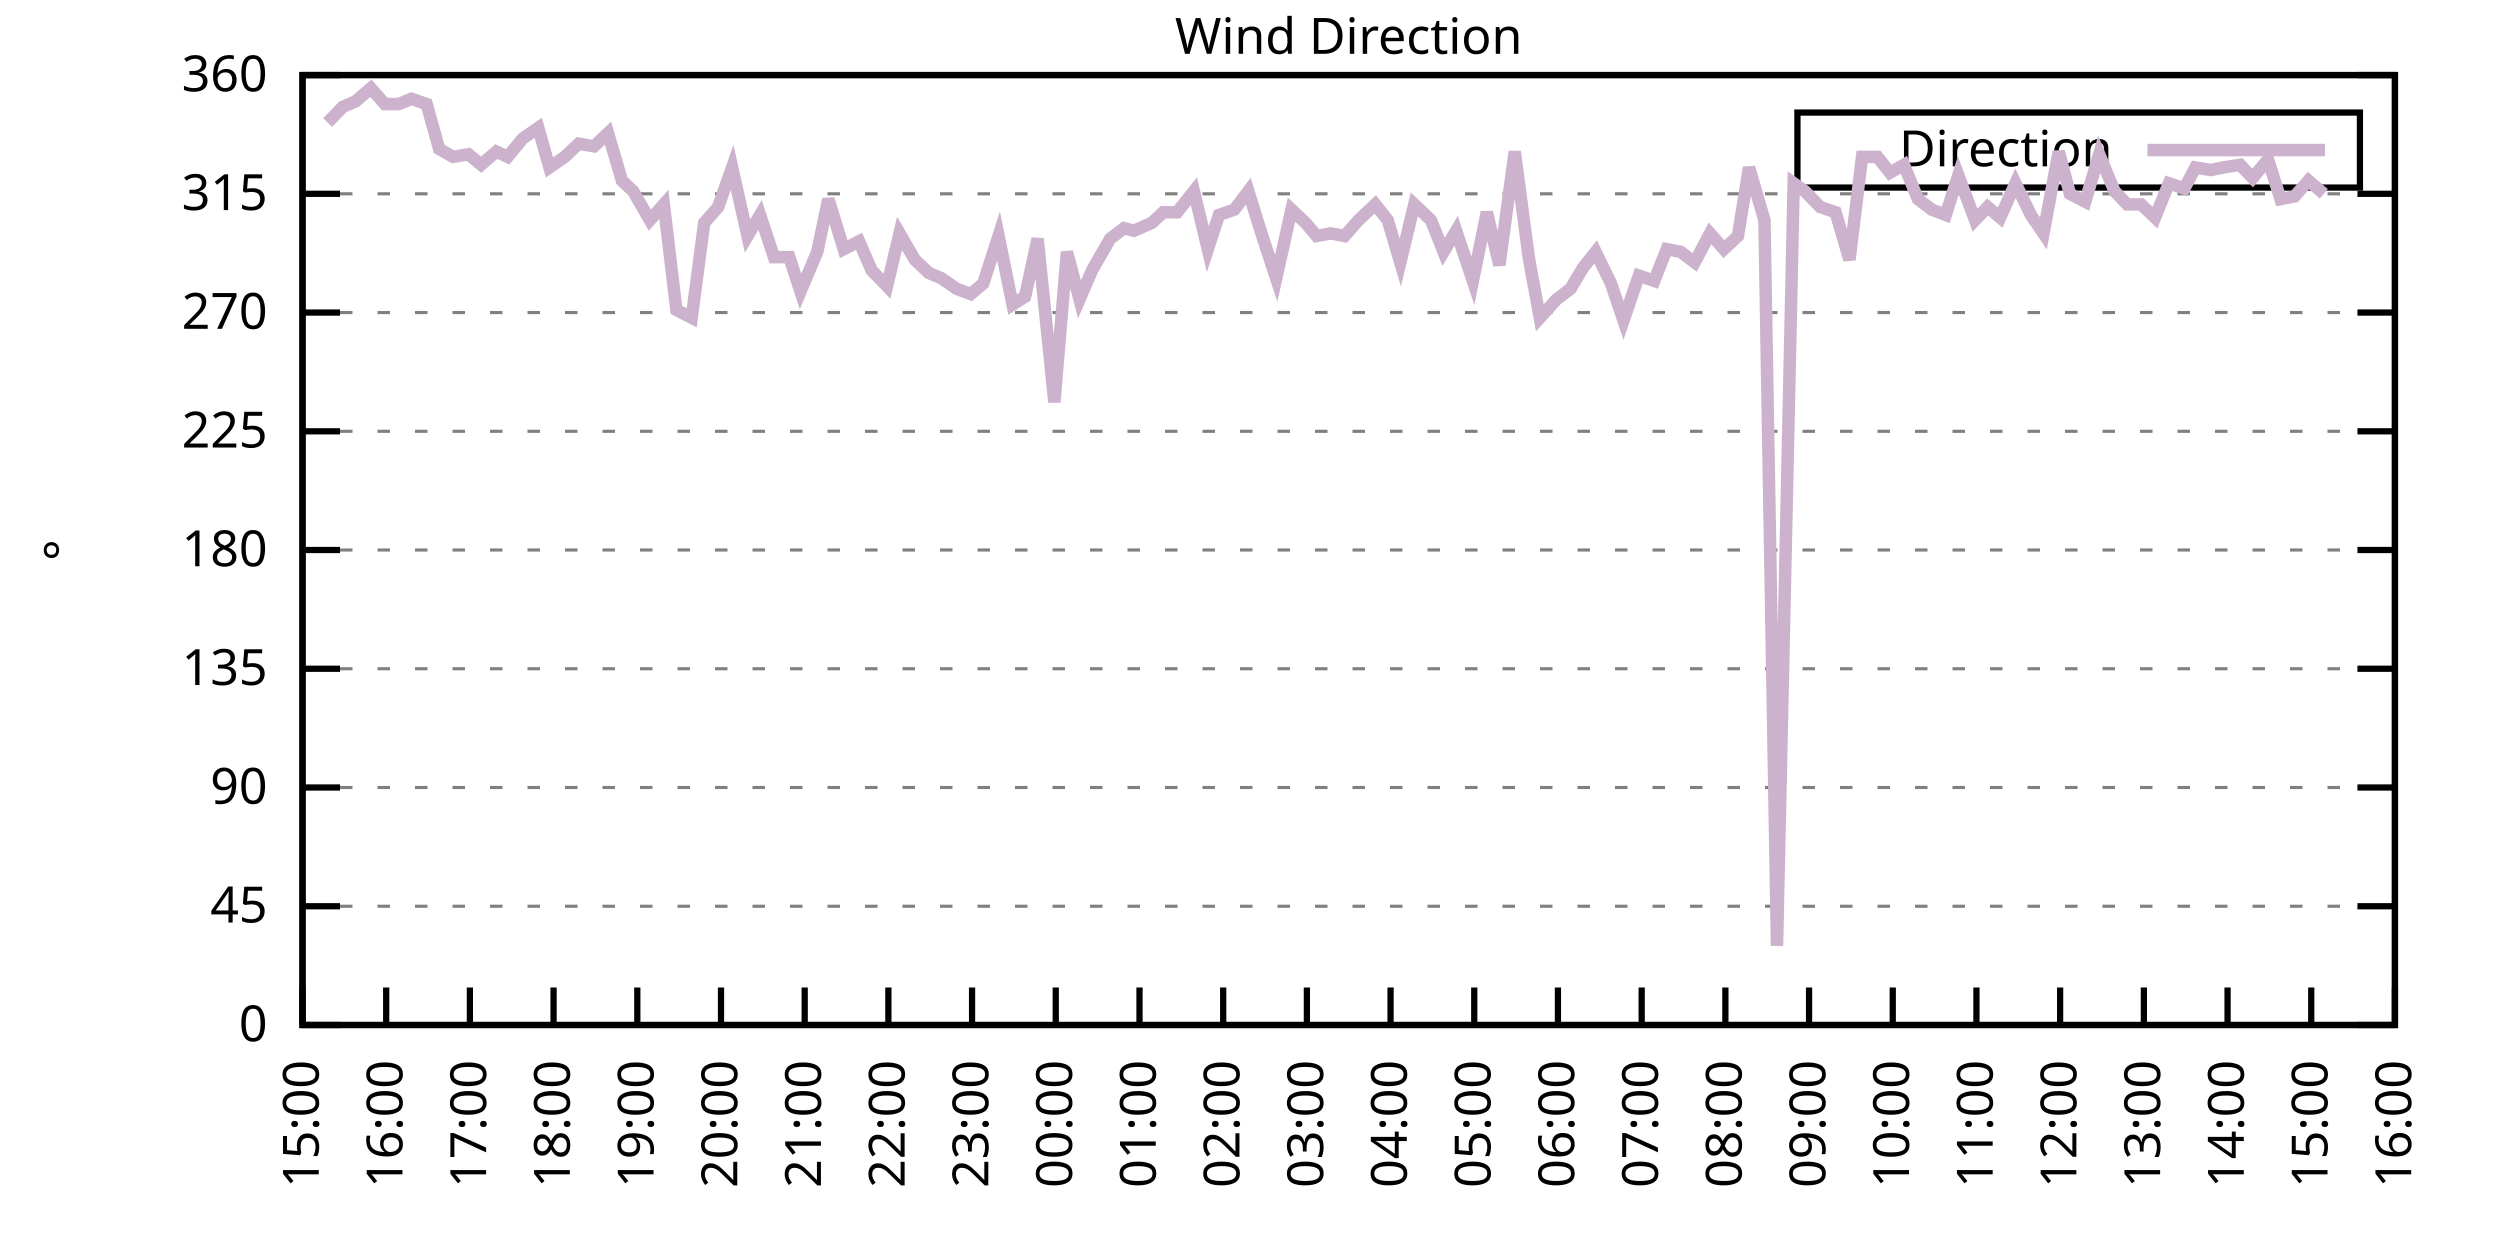
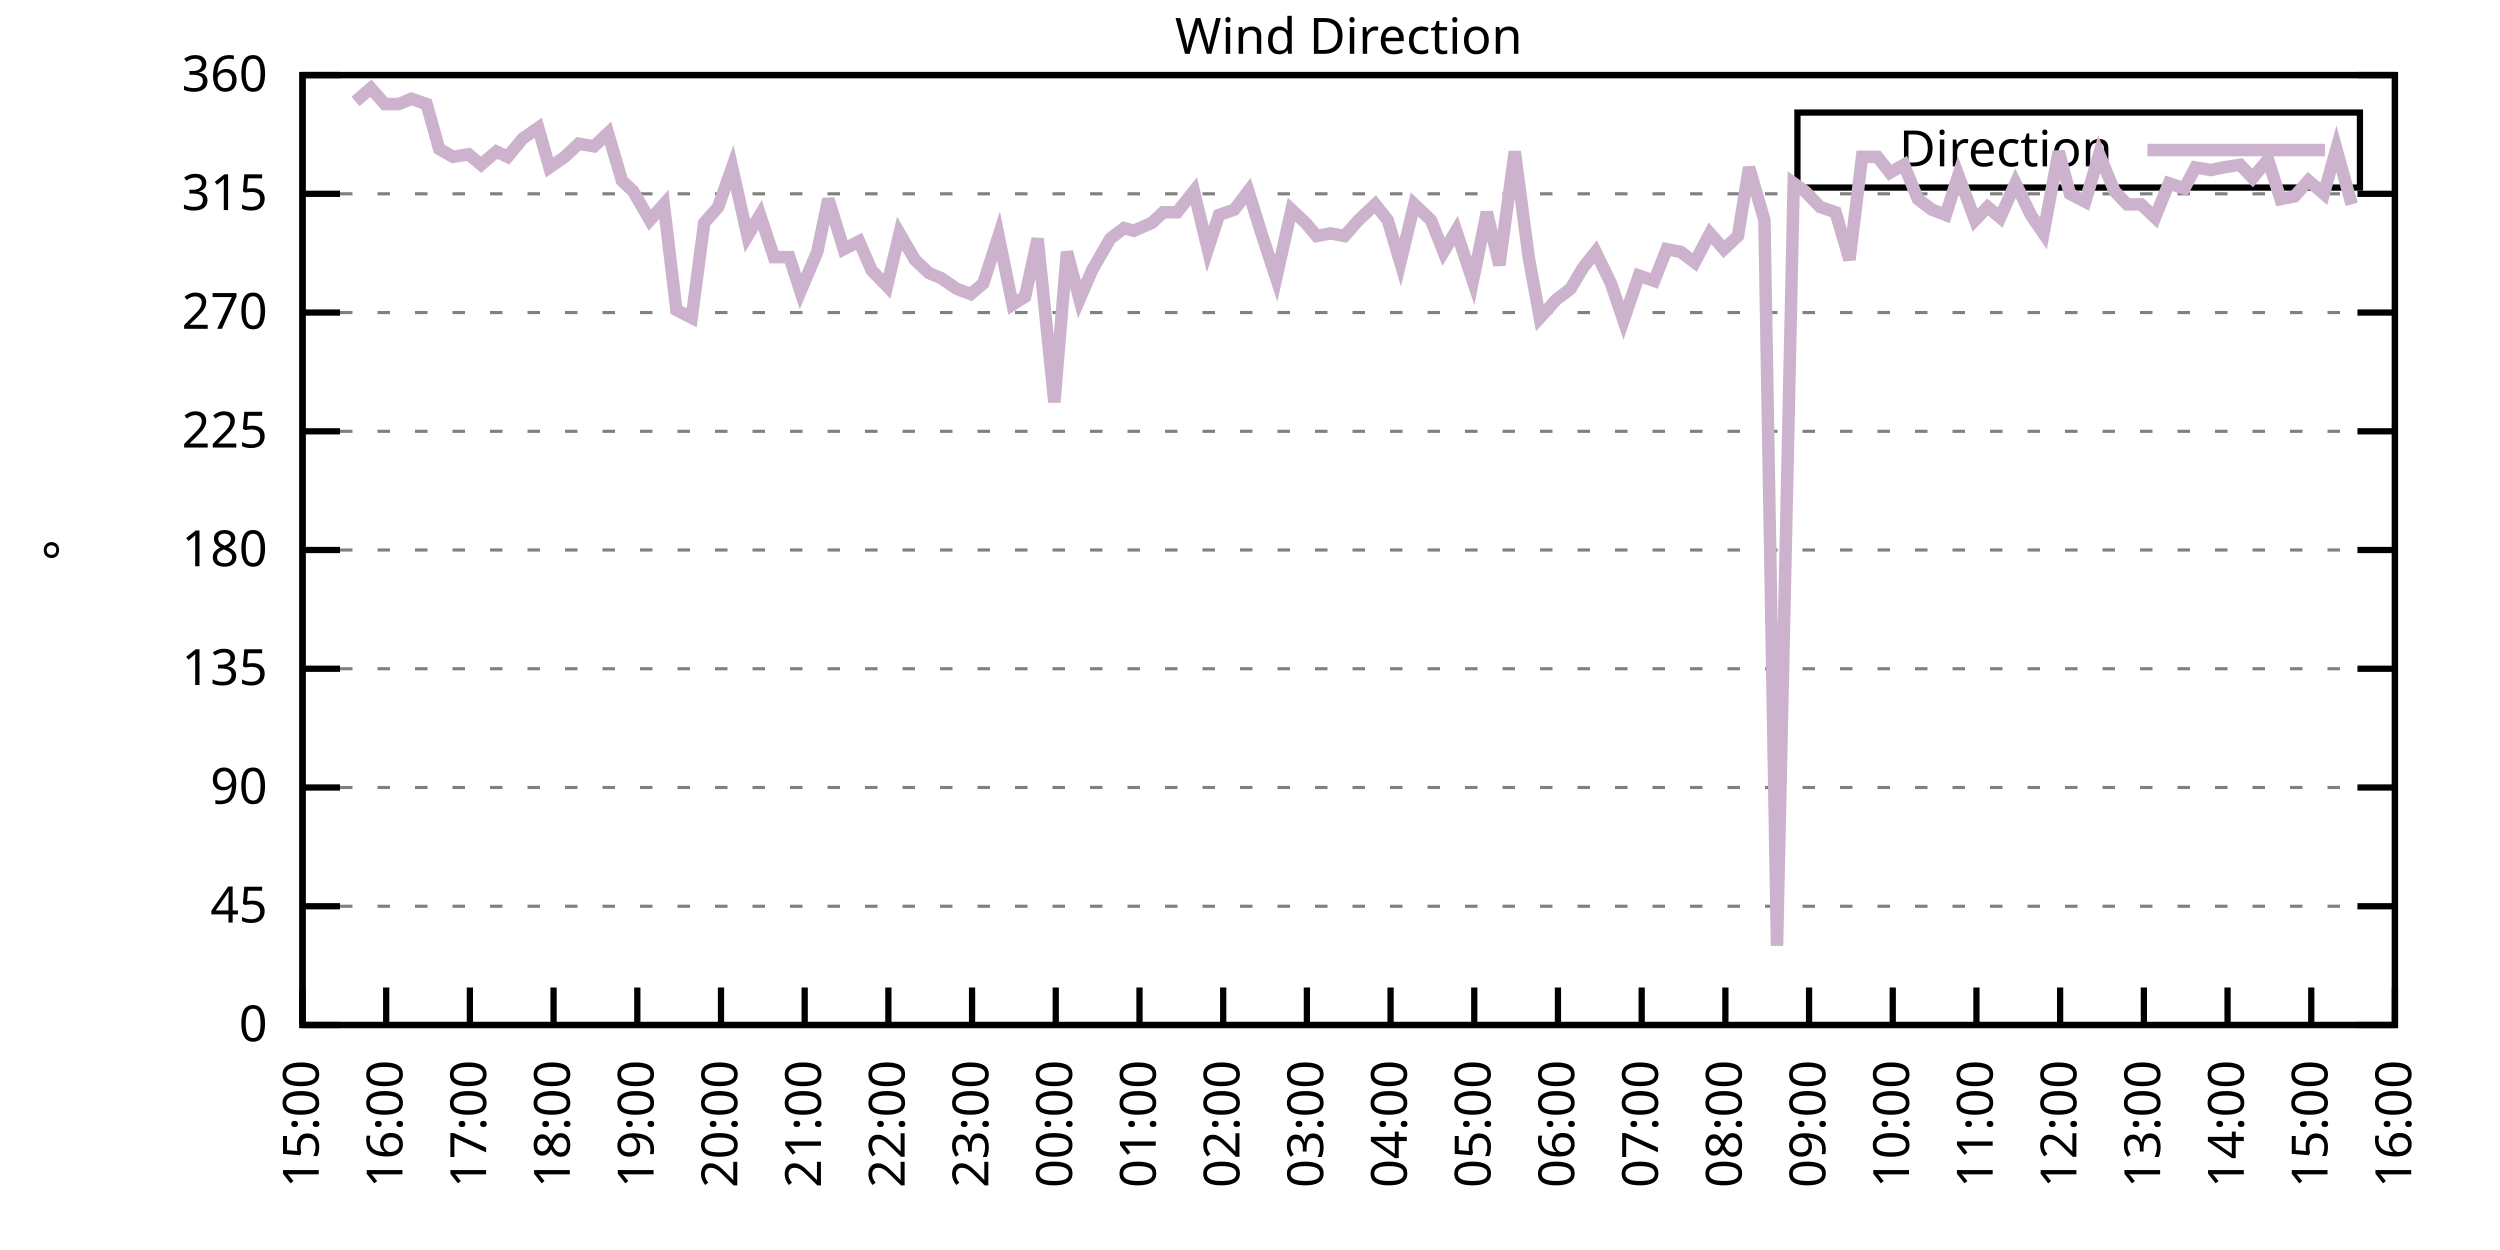
<svg xmlns="http://www.w3.org/2000/svg" xmlns:xlink="http://www.w3.org/1999/xlink" width="400" height="200" viewBox="0 0 400 200">
  <g id="gnuplot_canvas">
    <rect x="0" y="0" width="400" height="200" fill="none" />
    <defs>
      <circle id="gpDot" r="0.5" stroke-width="0.5" stroke="currentColor" />
      <path id="gpPt0" stroke-width="0.333" stroke="currentColor" d="M-1,0 h2 M0,-1 v2" />
      <path id="gpPt1" stroke-width="0.333" stroke="currentColor" d="M-1,-1 L1,1 M1,-1 L-1,1" />
      <path id="gpPt2" stroke-width="0.333" stroke="currentColor" d="M-1,0 L1,0 M0,-1 L0,1 M-1,-1 L1,1 M-1,1 L1,-1" />
      <rect id="gpPt3" stroke-width="0.333" stroke="currentColor" x="-1" y="-1" width="2" height="2" />
      <rect id="gpPt4" stroke-width="0.333" stroke="currentColor" fill="currentColor" x="-1" y="-1" width="2" height="2" />
      <circle id="gpPt5" stroke-width="0.333" stroke="currentColor" cx="0" cy="0" r="1" />
      <use xlink:href="#gpPt5" id="gpPt6" fill="currentColor" stroke="none" />
      <path id="gpPt7" stroke-width="0.333" stroke="currentColor" d="M0,-1.33 L-1.33,0.67 L1.33,0.67 z" />
      <use xlink:href="#gpPt7" id="gpPt8" fill="currentColor" stroke="none" />
      <use xlink:href="#gpPt7" id="gpPt9" stroke="currentColor" transform="rotate(180)" />
      <use xlink:href="#gpPt9" id="gpPt10" fill="currentColor" stroke="none" />
      <use xlink:href="#gpPt3" id="gpPt11" stroke="currentColor" transform="rotate(45)" />
      <use xlink:href="#gpPt11" id="gpPt12" fill="currentColor" stroke="none" />
      <path id="gpPt13" stroke-width="0.333" stroke="currentColor" d="M0,1.330 L1.265,0.411 L0.782,-1.067 L-0.782,-1.076 L-1.265,0.411 z" />
      <use xlink:href="#gpPt13" id="gpPt14" fill="currentColor" stroke="none" />
      <filter id="textbox" filterUnits="objectBoundingBox" x="0" y="0" height="1" width="1">
        <feFlood flood-color="white" flood-opacity="1" result="bgnd" />
        <feComposite in="SourceGraphic" in2="bgnd" operator="atop" />
      </filter>
      <filter id="greybox" filterUnits="objectBoundingBox" x="0" y="0" height="1" width="1">
        <feFlood flood-color="lightgrey" flood-opacity="1" result="grey" />
        <feComposite in="SourceGraphic" in2="grey" operator="atop" />
      </filter>
    </defs>
    <g fill="none" color="white" stroke="currentColor" stroke-width="1.00" stroke-linecap="butt" stroke-linejoin="miter">
</g>
    <g fill="none" color="black" stroke="currentColor" stroke-width="1.00" stroke-linecap="butt" stroke-linejoin="miter">
      <g stroke="none" shape-rendering="crispEdges">
        <polygon fill="rgb(255, 255, 255)" points="48.40,164.00 383.18,164.00 383.18,12.02 48.40,12.02 " />
      </g>
    </g>
    <g fill="none" color="black" stroke="currentColor" stroke-width="1.00" stroke-linecap="butt" stroke-linejoin="miter">
</g>
    <g fill="none" color="black" stroke="black" stroke-width="0.50" stroke-linecap="butt" stroke-linejoin="miter">
</g>
    <g fill="none" color="gray" stroke="currentColor" stroke-width="0.50" stroke-linecap="butt" stroke-linejoin="miter">
      <path stroke="gray" stroke-dasharray="2,4" class="gridline" d="M48.40,164.00 L383.19,164.00  " />
    </g>
    <g fill="none" color="gray" stroke="gray" stroke-width="1.00" stroke-linecap="butt" stroke-linejoin="miter">
</g>
    <g fill="none" color="black" stroke="currentColor" stroke-width="1.00" stroke-linecap="butt" stroke-linejoin="miter">
      <path stroke="black" d="M48.40,164.00 L54.40,164.00 M383.19,164.00 L377.19,164.00  " />
      <g transform="translate(42.80,166.60)" stroke="none" fill="black" font-family="Sans" font-size="8.00" text-anchor="end">
        <text>
          <tspan font-family="Sans"> 0</tspan>
        </text>
      </g>
    </g>
    <g fill="none" color="black" stroke="currentColor" stroke-width="1.00" stroke-linecap="butt" stroke-linejoin="miter">
</g>
    <g fill="none" color="black" stroke="black" stroke-width="0.50" stroke-linecap="butt" stroke-linejoin="miter">
</g>
    <g fill="none" color="gray" stroke="currentColor" stroke-width="0.50" stroke-linecap="butt" stroke-linejoin="miter">
      <path stroke="gray" stroke-dasharray="2,4" class="gridline" d="M48.40,145.00 L383.19,145.00  " />
    </g>
    <g fill="none" color="gray" stroke="gray" stroke-width="1.00" stroke-linecap="butt" stroke-linejoin="miter">
</g>
    <g fill="none" color="black" stroke="currentColor" stroke-width="1.00" stroke-linecap="butt" stroke-linejoin="miter">
      <path stroke="black" d="M48.40,145.00 L54.40,145.00 M383.19,145.00 L377.19,145.00  " />
      <g transform="translate(42.80,147.60)" stroke="none" fill="black" font-family="Sans" font-size="8.00" text-anchor="end">
        <text>
          <tspan font-family="Sans"> 45</tspan>
        </text>
      </g>
    </g>
    <g fill="none" color="black" stroke="currentColor" stroke-width="1.00" stroke-linecap="butt" stroke-linejoin="miter">
</g>
    <g fill="none" color="black" stroke="black" stroke-width="0.50" stroke-linecap="butt" stroke-linejoin="miter">
</g>
    <g fill="none" color="gray" stroke="currentColor" stroke-width="0.50" stroke-linecap="butt" stroke-linejoin="miter">
      <path stroke="gray" stroke-dasharray="2,4" class="gridline" d="M48.40,126.00 L383.19,126.00  " />
    </g>
    <g fill="none" color="gray" stroke="gray" stroke-width="1.00" stroke-linecap="butt" stroke-linejoin="miter">
</g>
    <g fill="none" color="black" stroke="currentColor" stroke-width="1.00" stroke-linecap="butt" stroke-linejoin="miter">
      <path stroke="black" d="M48.40,126.00 L54.40,126.00 M383.19,126.00 L377.19,126.00  " />
      <g transform="translate(42.80,128.60)" stroke="none" fill="black" font-family="Sans" font-size="8.00" text-anchor="end">
        <text>
          <tspan font-family="Sans"> 90</tspan>
        </text>
      </g>
    </g>
    <g fill="none" color="black" stroke="currentColor" stroke-width="1.00" stroke-linecap="butt" stroke-linejoin="miter">
</g>
    <g fill="none" color="black" stroke="black" stroke-width="0.50" stroke-linecap="butt" stroke-linejoin="miter">
</g>
    <g fill="none" color="gray" stroke="currentColor" stroke-width="0.50" stroke-linecap="butt" stroke-linejoin="miter">
      <path stroke="gray" stroke-dasharray="2,4" class="gridline" d="M48.40,107.00 L383.19,107.00  " />
    </g>
    <g fill="none" color="gray" stroke="gray" stroke-width="1.00" stroke-linecap="butt" stroke-linejoin="miter">
</g>
    <g fill="none" color="black" stroke="currentColor" stroke-width="1.00" stroke-linecap="butt" stroke-linejoin="miter">
      <path stroke="black" d="M48.40,107.00 L54.40,107.00 M383.19,107.00 L377.19,107.00  " />
      <g transform="translate(42.80,109.60)" stroke="none" fill="black" font-family="Sans" font-size="8.00" text-anchor="end">
        <text>
          <tspan font-family="Sans"> 135</tspan>
        </text>
      </g>
    </g>
    <g fill="none" color="black" stroke="currentColor" stroke-width="1.00" stroke-linecap="butt" stroke-linejoin="miter">
</g>
    <g fill="none" color="black" stroke="black" stroke-width="0.50" stroke-linecap="butt" stroke-linejoin="miter">
</g>
    <g fill="none" color="gray" stroke="currentColor" stroke-width="0.50" stroke-linecap="butt" stroke-linejoin="miter">
      <path stroke="gray" stroke-dasharray="2,4" class="gridline" d="M48.40,88.00 L383.19,88.00  " />
    </g>
    <g fill="none" color="gray" stroke="gray" stroke-width="1.00" stroke-linecap="butt" stroke-linejoin="miter">
</g>
    <g fill="none" color="black" stroke="currentColor" stroke-width="1.00" stroke-linecap="butt" stroke-linejoin="miter">
      <path stroke="black" d="M48.40,88.00 L54.40,88.00 M383.19,88.00 L377.19,88.00  " />
      <g transform="translate(42.80,90.60)" stroke="none" fill="black" font-family="Sans" font-size="8.00" text-anchor="end">
        <text>
          <tspan font-family="Sans"> 180</tspan>
        </text>
      </g>
    </g>
    <g fill="none" color="black" stroke="currentColor" stroke-width="1.00" stroke-linecap="butt" stroke-linejoin="miter">
</g>
    <g fill="none" color="black" stroke="black" stroke-width="0.50" stroke-linecap="butt" stroke-linejoin="miter">
</g>
    <g fill="none" color="gray" stroke="currentColor" stroke-width="0.50" stroke-linecap="butt" stroke-linejoin="miter">
      <path stroke="gray" stroke-dasharray="2,4" class="gridline" d="M48.40,69.01 L383.19,69.01  " />
    </g>
    <g fill="none" color="gray" stroke="gray" stroke-width="1.00" stroke-linecap="butt" stroke-linejoin="miter">
</g>
    <g fill="none" color="black" stroke="currentColor" stroke-width="1.00" stroke-linecap="butt" stroke-linejoin="miter">
      <path stroke="black" d="M48.40,69.01 L54.40,69.01 M383.19,69.01 L377.19,69.01  " />
      <g transform="translate(42.80,71.61)" stroke="none" fill="black" font-family="Sans" font-size="8.00" text-anchor="end">
        <text>
          <tspan font-family="Sans"> 225</tspan>
        </text>
      </g>
    </g>
    <g fill="none" color="black" stroke="currentColor" stroke-width="1.00" stroke-linecap="butt" stroke-linejoin="miter">
</g>
    <g fill="none" color="black" stroke="black" stroke-width="0.50" stroke-linecap="butt" stroke-linejoin="miter">
</g>
    <g fill="none" color="gray" stroke="currentColor" stroke-width="0.50" stroke-linecap="butt" stroke-linejoin="miter">
      <path stroke="gray" stroke-dasharray="2,4" class="gridline" d="M48.40,50.01 L383.19,50.01  " />
    </g>
    <g fill="none" color="gray" stroke="gray" stroke-width="1.00" stroke-linecap="butt" stroke-linejoin="miter">
</g>
    <g fill="none" color="black" stroke="currentColor" stroke-width="1.00" stroke-linecap="butt" stroke-linejoin="miter">
      <path stroke="black" d="M48.40,50.01 L54.40,50.01 M383.19,50.01 L377.19,50.01  " />
      <g transform="translate(42.80,52.61)" stroke="none" fill="black" font-family="Sans" font-size="8.00" text-anchor="end">
        <text>
          <tspan font-family="Sans"> 270</tspan>
        </text>
      </g>
    </g>
    <g fill="none" color="black" stroke="currentColor" stroke-width="1.00" stroke-linecap="butt" stroke-linejoin="miter">
</g>
    <g fill="none" color="black" stroke="black" stroke-width="0.50" stroke-linecap="butt" stroke-linejoin="miter">
</g>
    <g fill="none" color="gray" stroke="currentColor" stroke-width="0.50" stroke-linecap="butt" stroke-linejoin="miter">
      <path stroke="gray" stroke-dasharray="2,4" class="gridline" d="M48.40,31.01 L383.19,31.01  " />
    </g>
    <g fill="none" color="gray" stroke="gray" stroke-width="1.00" stroke-linecap="butt" stroke-linejoin="miter">
</g>
    <g fill="none" color="black" stroke="currentColor" stroke-width="1.00" stroke-linecap="butt" stroke-linejoin="miter">
      <path stroke="black" d="M48.40,31.01 L54.40,31.01 M383.19,31.01 L377.19,31.01  " />
      <g transform="translate(42.80,33.61)" stroke="none" fill="black" font-family="Sans" font-size="8.00" text-anchor="end">
        <text>
          <tspan font-family="Sans"> 315</tspan>
        </text>
      </g>
    </g>
    <g fill="none" color="black" stroke="currentColor" stroke-width="1.00" stroke-linecap="butt" stroke-linejoin="miter">
</g>
    <g fill="none" color="black" stroke="black" stroke-width="0.50" stroke-linecap="butt" stroke-linejoin="miter">
</g>
    <g fill="none" color="gray" stroke="currentColor" stroke-width="0.50" stroke-linecap="butt" stroke-linejoin="miter">
      <path stroke="gray" stroke-dasharray="2,4" class="gridline" d="M48.40,12.01 L383.19,12.01  " />
    </g>
    <g fill="none" color="gray" stroke="gray" stroke-width="1.00" stroke-linecap="butt" stroke-linejoin="miter">
</g>
    <g fill="none" color="black" stroke="currentColor" stroke-width="1.00" stroke-linecap="butt" stroke-linejoin="miter">
      <path stroke="black" d="M48.40,12.01 L54.40,12.01 M383.19,12.01 L377.19,12.01  " />
      <g transform="translate(42.80,14.61)" stroke="none" fill="black" font-family="Sans" font-size="8.00" text-anchor="end">
        <text>
          <tspan font-family="Sans"> 360</tspan>
        </text>
      </g>
    </g>
    <g fill="none" color="black" stroke="currentColor" stroke-width="1.00" stroke-linecap="butt" stroke-linejoin="miter">
      <path stroke="black" d="M48.40,164.00 L48.40,158.00  " />
      <g transform="translate(51.00,169.60) rotate(270.00)" stroke="none" fill="black" font-family="Sans" font-size="8.00" text-anchor="end">
        <text>
          <tspan font-family="Sans">15:00</tspan>
        </text>
      </g>
    </g>
    <g fill="none" color="black" stroke="currentColor" stroke-width="1.00" stroke-linecap="butt" stroke-linejoin="miter">
      <path stroke="black" d="M61.79,164.00 L61.79,158.00  " />
      <g transform="translate(64.39,169.60) rotate(270.00)" stroke="none" fill="black" font-family="Sans" font-size="8.00" text-anchor="end">
        <text>
          <tspan font-family="Sans">16:00</tspan>
        </text>
      </g>
    </g>
    <g fill="none" color="black" stroke="currentColor" stroke-width="1.00" stroke-linecap="butt" stroke-linejoin="miter">
      <path stroke="black" d="M75.18,164.00 L75.18,158.00  " />
      <g transform="translate(77.78,169.60) rotate(270.00)" stroke="none" fill="black" font-family="Sans" font-size="8.00" text-anchor="end">
        <text>
          <tspan font-family="Sans">17:00</tspan>
        </text>
      </g>
    </g>
    <g fill="none" color="black" stroke="currentColor" stroke-width="1.00" stroke-linecap="butt" stroke-linejoin="miter">
      <path stroke="black" d="M88.57,164.00 L88.57,158.00  " />
      <g transform="translate(91.17,169.60) rotate(270.00)" stroke="none" fill="black" font-family="Sans" font-size="8.00" text-anchor="end">
        <text>
          <tspan font-family="Sans">18:00</tspan>
        </text>
      </g>
    </g>
    <g fill="none" color="black" stroke="currentColor" stroke-width="1.00" stroke-linecap="butt" stroke-linejoin="miter">
      <path stroke="black" d="M101.97,164.00 L101.97,158.00  " />
      <g transform="translate(104.57,169.60) rotate(270.00)" stroke="none" fill="black" font-family="Sans" font-size="8.00" text-anchor="end">
        <text>
          <tspan font-family="Sans">19:00</tspan>
        </text>
      </g>
    </g>
    <g fill="none" color="black" stroke="currentColor" stroke-width="1.00" stroke-linecap="butt" stroke-linejoin="miter">
      <path stroke="black" d="M115.36,164.00 L115.36,158.00  " />
      <g transform="translate(117.96,169.60) rotate(270.00)" stroke="none" fill="black" font-family="Sans" font-size="8.00" text-anchor="end">
        <text>
          <tspan font-family="Sans">20:00</tspan>
        </text>
      </g>
    </g>
    <g fill="none" color="black" stroke="currentColor" stroke-width="1.00" stroke-linecap="butt" stroke-linejoin="miter">
      <path stroke="black" d="M128.75,164.00 L128.75,158.00  " />
      <g transform="translate(131.35,169.60) rotate(270.00)" stroke="none" fill="black" font-family="Sans" font-size="8.00" text-anchor="end">
        <text>
          <tspan font-family="Sans">21:00</tspan>
        </text>
      </g>
    </g>
    <g fill="none" color="black" stroke="currentColor" stroke-width="1.00" stroke-linecap="butt" stroke-linejoin="miter">
      <path stroke="black" d="M142.14,164.00 L142.14,158.00  " />
      <g transform="translate(144.74,169.60) rotate(270.00)" stroke="none" fill="black" font-family="Sans" font-size="8.00" text-anchor="end">
        <text>
          <tspan font-family="Sans">22:00</tspan>
        </text>
      </g>
    </g>
    <g fill="none" color="black" stroke="currentColor" stroke-width="1.00" stroke-linecap="butt" stroke-linejoin="miter">
      <path stroke="black" d="M155.53,164.00 L155.53,158.00  " />
      <g transform="translate(158.13,169.60) rotate(270.00)" stroke="none" fill="black" font-family="Sans" font-size="8.00" text-anchor="end">
        <text>
          <tspan font-family="Sans">23:00</tspan>
        </text>
      </g>
    </g>
    <g fill="none" color="black" stroke="currentColor" stroke-width="1.00" stroke-linecap="butt" stroke-linejoin="miter">
      <path stroke="black" d="M168.92,164.00 L168.92,158.00  " />
      <g transform="translate(171.52,169.60) rotate(270.00)" stroke="none" fill="black" font-family="Sans" font-size="8.00" text-anchor="end">
        <text>
          <tspan font-family="Sans">00:00</tspan>
        </text>
      </g>
    </g>
    <g fill="none" color="black" stroke="currentColor" stroke-width="1.00" stroke-linecap="butt" stroke-linejoin="miter">
      <path stroke="black" d="M182.32,164.00 L182.32,158.00  " />
      <g transform="translate(184.92,169.60) rotate(270.00)" stroke="none" fill="black" font-family="Sans" font-size="8.00" text-anchor="end">
        <text>
          <tspan font-family="Sans">01:00</tspan>
        </text>
      </g>
    </g>
    <g fill="none" color="black" stroke="currentColor" stroke-width="1.00" stroke-linecap="butt" stroke-linejoin="miter">
      <path stroke="black" d="M195.71,164.00 L195.71,158.00  " />
      <g transform="translate(198.31,169.60) rotate(270.00)" stroke="none" fill="black" font-family="Sans" font-size="8.00" text-anchor="end">
        <text>
          <tspan font-family="Sans">02:00</tspan>
        </text>
      </g>
    </g>
    <g fill="none" color="black" stroke="currentColor" stroke-width="1.00" stroke-linecap="butt" stroke-linejoin="miter">
      <path stroke="black" d="M209.10,164.00 L209.10,158.00  " />
      <g transform="translate(211.70,169.60) rotate(270.00)" stroke="none" fill="black" font-family="Sans" font-size="8.00" text-anchor="end">
        <text>
          <tspan font-family="Sans">03:00</tspan>
        </text>
      </g>
    </g>
    <g fill="none" color="black" stroke="currentColor" stroke-width="1.00" stroke-linecap="butt" stroke-linejoin="miter">
      <path stroke="black" d="M222.49,164.00 L222.49,158.00  " />
      <g transform="translate(225.09,169.60) rotate(270.00)" stroke="none" fill="black" font-family="Sans" font-size="8.00" text-anchor="end">
        <text>
          <tspan font-family="Sans">04:00</tspan>
        </text>
      </g>
    </g>
    <g fill="none" color="black" stroke="currentColor" stroke-width="1.00" stroke-linecap="butt" stroke-linejoin="miter">
      <path stroke="black" d="M235.88,164.00 L235.88,158.00  " />
      <g transform="translate(238.48,169.60) rotate(270.00)" stroke="none" fill="black" font-family="Sans" font-size="8.00" text-anchor="end">
        <text>
          <tspan font-family="Sans">05:00</tspan>
        </text>
      </g>
    </g>
    <g fill="none" color="black" stroke="currentColor" stroke-width="1.00" stroke-linecap="butt" stroke-linejoin="miter">
      <path stroke="black" d="M249.27,164.00 L249.27,158.00  " />
      <g transform="translate(251.87,169.60) rotate(270.00)" stroke="none" fill="black" font-family="Sans" font-size="8.00" text-anchor="end">
        <text>
          <tspan font-family="Sans">06:00</tspan>
        </text>
      </g>
    </g>
    <g fill="none" color="black" stroke="currentColor" stroke-width="1.00" stroke-linecap="butt" stroke-linejoin="miter">
      <path stroke="black" d="M262.67,164.00 L262.67,158.00  " />
      <g transform="translate(265.27,169.60) rotate(270.00)" stroke="none" fill="black" font-family="Sans" font-size="8.00" text-anchor="end">
        <text>
          <tspan font-family="Sans">07:00</tspan>
        </text>
      </g>
    </g>
    <g fill="none" color="black" stroke="currentColor" stroke-width="1.00" stroke-linecap="butt" stroke-linejoin="miter">
      <path stroke="black" d="M276.06,164.00 L276.06,158.00  " />
      <g transform="translate(278.66,169.60) rotate(270.00)" stroke="none" fill="black" font-family="Sans" font-size="8.00" text-anchor="end">
        <text>
          <tspan font-family="Sans">08:00</tspan>
        </text>
      </g>
    </g>
    <g fill="none" color="black" stroke="currentColor" stroke-width="1.00" stroke-linecap="butt" stroke-linejoin="miter">
      <path stroke="black" d="M289.45,164.00 L289.45,158.00  " />
      <g transform="translate(292.05,169.60) rotate(270.00)" stroke="none" fill="black" font-family="Sans" font-size="8.00" text-anchor="end">
        <text>
          <tspan font-family="Sans">09:00</tspan>
        </text>
      </g>
    </g>
    <g fill="none" color="black" stroke="currentColor" stroke-width="1.00" stroke-linecap="butt" stroke-linejoin="miter">
      <path stroke="black" d="M302.84,164.00 L302.84,158.00  " />
      <g transform="translate(305.44,169.60) rotate(270.00)" stroke="none" fill="black" font-family="Sans" font-size="8.00" text-anchor="end">
        <text>
          <tspan font-family="Sans">10:00</tspan>
        </text>
      </g>
    </g>
    <g fill="none" color="black" stroke="currentColor" stroke-width="1.00" stroke-linecap="butt" stroke-linejoin="miter">
      <path stroke="black" d="M316.23,164.00 L316.23,158.00  " />
      <g transform="translate(318.83,169.60) rotate(270.00)" stroke="none" fill="black" font-family="Sans" font-size="8.00" text-anchor="end">
        <text>
          <tspan font-family="Sans">11:00</tspan>
        </text>
      </g>
    </g>
    <g fill="none" color="black" stroke="currentColor" stroke-width="1.00" stroke-linecap="butt" stroke-linejoin="miter">
      <path stroke="black" d="M329.62,164.00 L329.62,158.00  " />
      <g transform="translate(332.22,169.60) rotate(270.00)" stroke="none" fill="black" font-family="Sans" font-size="8.00" text-anchor="end">
        <text>
          <tspan font-family="Sans">12:00</tspan>
        </text>
      </g>
    </g>
    <g fill="none" color="black" stroke="currentColor" stroke-width="1.00" stroke-linecap="butt" stroke-linejoin="miter">
      <path stroke="black" d="M343.02,164.00 L343.02,158.00  " />
      <g transform="translate(345.62,169.60) rotate(270.00)" stroke="none" fill="black" font-family="Sans" font-size="8.00" text-anchor="end">
        <text>
          <tspan font-family="Sans">13:00</tspan>
        </text>
      </g>
    </g>
    <g fill="none" color="black" stroke="currentColor" stroke-width="1.00" stroke-linecap="butt" stroke-linejoin="miter">
      <path stroke="black" d="M356.41,164.00 L356.41,158.00  " />
      <g transform="translate(359.01,169.60) rotate(270.00)" stroke="none" fill="black" font-family="Sans" font-size="8.00" text-anchor="end">
        <text>
          <tspan font-family="Sans">14:00</tspan>
        </text>
      </g>
    </g>
    <g fill="none" color="black" stroke="currentColor" stroke-width="1.00" stroke-linecap="butt" stroke-linejoin="miter">
      <path stroke="black" d="M369.80,164.00 L369.80,158.00  " />
      <g transform="translate(372.40,169.60) rotate(270.00)" stroke="none" fill="black" font-family="Sans" font-size="8.00" text-anchor="end">
        <text>
          <tspan font-family="Sans">15:00</tspan>
        </text>
      </g>
    </g>
    <g fill="none" color="black" stroke="currentColor" stroke-width="1.00" stroke-linecap="butt" stroke-linejoin="miter">
      <path stroke="black" d="M383.19,164.00 L383.19,158.00  " />
      <g transform="translate(385.79,169.60) rotate(270.00)" stroke="none" fill="black" font-family="Sans" font-size="8.00" text-anchor="end">
        <text>
          <tspan font-family="Sans">16:00</tspan>
        </text>
      </g>
    </g>
    <g fill="none" color="black" stroke="currentColor" stroke-width="1.00" stroke-linecap="butt" stroke-linejoin="miter">
</g>
    <g fill="none" color="black" stroke="currentColor" stroke-width="1.00" stroke-linecap="butt" stroke-linejoin="miter">
      <path stroke="black" d="M48.40,12.01 L48.40,164.00 L383.19,164.00 L383.19,12.01 L48.40,12.01 Z  " />
    </g>
    <g fill="none" color="black" stroke="currentColor" stroke-width="1.00" stroke-linecap="butt" stroke-linejoin="miter">
</g>
    <g fill="none" color="black" stroke="currentColor" stroke-width="1.00" stroke-linecap="butt" stroke-linejoin="miter">
      <path stroke="black" d="M287.59,30.01 L287.59,18.01 L377.59,18.01 L377.59,30.01 L287.59,30.01 Z  " />
    </g>
    <g id="Wind_direction_plot_1">
      <g fill="none" color="white" stroke="black" stroke-width="2.00" stroke-linecap="butt" stroke-linejoin="miter">
</g>
      <g fill="none" color="black" stroke="currentColor" stroke-width="2.00" stroke-linecap="butt" stroke-linejoin="miter">
        <g transform="translate(337.99,26.61)" stroke="none" fill="black" font-family="Sans" font-size="8.00" text-anchor="end">
          <text>
            <tspan font-family="Sans">Direction</tspan>
          </text>
        </g>
      </g>
      <g fill="none" color="black" stroke="currentColor" stroke-width="2.00" stroke-linecap="butt" stroke-linejoin="miter">
-         <path stroke="rgb(204, 178, 204)" d="M343.59,24.01 L371.99,24.01 M52.42,19.61 L54.87,17.08 L56.88,16.23 L59.34,14.12 L61.57,16.65 L63.80,16.65   L65.81,15.81 L68.26,16.65 L70.27,23.83 L72.50,25.10 L74.96,24.68 L76.97,26.36 L79.42,24.25 L81.21,25.10   L83.66,22.14 L86.12,20.45 L87.91,26.79 L90.36,25.10 L92.59,22.99 L95.05,23.41 L97.28,21.30 L99.51,28.90   L101.30,30.59 L103.98,35.23 L106.21,32.70 L108.22,49.59 L110.67,50.85 L112.68,35.65 L114.91,33.12 L117.14,26.79   L119.60,37.76 L121.61,34.39 L123.84,41.14 L126.29,41.14 L128.08,46.63 L130.76,40.30 L132.54,31.85 L135.00,39.87   L137.45,38.61 L139.46,43.25 L141.92,45.79 L143.93,37.34 L146.38,41.56 L148.61,43.67 L150.62,44.52 L153.08,46.21   L155.31,47.05 L157.32,45.36 L159.77,37.76 L162.01,48.74 L164.01,47.47 L166.02,38.19 L168.70,64.36 L170.71,40.30   L172.72,47.90 L174.73,43.25 L177.63,38.19 L179.86,36.50 L181.42,36.92 L184.32,35.65 L186.11,33.96 L188.34,33.96   L191.02,30.59 L193.25,39.87 L195.04,34.39 L197.49,33.54 L199.73,30.59 L201.96,37.76 L204.19,44.52 L206.64,33.54   L208.88,35.65 L210.66,37.76 L212.89,37.34 L215.13,37.76 L217.36,35.23 L220.04,32.70 L222.04,35.23 L224.05,41.99   L226.29,32.70 L228.96,35.23 L230.97,40.30 L232.98,36.92 L235.66,44.94 L237.89,33.96 L239.90,42.41 L242.36,24.25   L244.59,41.14 L246.37,50.85 L249.05,47.90 L251.28,46.21 L253.29,42.83 L255.30,40.30 L257.76,45.36 L259.76,51.27   L262.22,44.10 L264.67,44.94 L266.68,39.87 L268.92,40.30 L271.15,41.99 L273.60,37.34 L275.83,39.87 L278.07,37.76   L279.85,26.79 L282.31,35.23 L284.32,151.33 L286.99,29.32 L288.78,30.59 L291.23,33.12 L293.69,33.96 L295.92,41.56   L297.93,25.10 L300.39,25.10 L302.39,27.63 L304.63,26.36 L306.86,31.85 L309.09,33.54 L311.32,34.39 L313.33,28.05   L316.01,35.23 L318.02,33.12 L320.03,34.81 L322.48,29.32 L324.94,34.39 L326.95,37.34 L329.40,24.25 L331.19,31.01   L333.64,32.28 L335.87,24.68 L338.33,30.59 L340.34,32.70 L342.57,32.70 L344.80,34.81 L347.03,29.32 L349.49,30.16   L351.27,26.79 L353.73,27.21 L355.74,26.79 L358.42,26.36 L360.42,28.48 L362.88,25.52 L364.89,31.85 L367.12,31.43   L369.35,28.90 L371.81,31.01  " />
+         <path stroke="rgb(204, 178, 204)" d="M343.59,24.01 L371.99,24.01 M56.88,16.23 L59.34,14.12 L61.57,16.65 L63.80,16.65 L65.81,15.81 L68.26,16.65   L70.27,23.83 L72.50,25.10 L74.96,24.68 L76.97,26.36 L79.42,24.25 L81.21,25.10 L83.66,22.14 L86.12,20.45   L87.91,26.79 L90.36,25.10 L92.59,22.99 L95.05,23.41 L97.28,21.30 L99.51,28.90 L101.30,30.59 L103.98,35.23   L106.21,32.70 L108.22,49.59 L110.67,50.85 L112.68,35.65 L114.91,33.12 L117.14,26.79 L119.60,37.76 L121.61,34.39   L123.84,41.14 L126.29,41.14 L128.08,46.63 L130.76,40.30 L132.54,31.85 L135.00,39.87 L137.45,38.61 L139.46,43.25   L141.92,45.79 L143.93,37.34 L146.38,41.56 L148.61,43.67 L150.62,44.52 L153.08,46.21 L155.31,47.05 L157.32,45.36   L159.77,37.76 L162.01,48.74 L164.01,47.47 L166.02,38.19 L168.70,64.36 L170.71,40.30 L172.72,47.90 L174.73,43.25   L177.63,38.19 L179.86,36.50 L181.42,36.92 L184.32,35.65 L186.11,33.96 L188.34,33.96 L191.02,30.59 L193.25,39.87   L195.04,34.39 L197.49,33.54 L199.73,30.59 L201.96,37.76 L204.19,44.52 L206.64,33.54 L208.88,35.65 L210.66,37.76   L212.89,37.34 L215.13,37.76 L217.36,35.23 L220.04,32.70 L222.04,35.23 L224.05,41.99 L226.29,32.70 L228.96,35.23   L230.97,40.30 L232.98,36.92 L235.66,44.94 L237.89,33.96 L239.90,42.41 L242.36,24.25 L244.59,41.14 L246.37,50.85   L249.05,47.90 L251.28,46.21 L253.29,42.83 L255.30,40.30 L257.76,45.36 L259.76,51.27 L262.22,44.10 L264.67,44.94   L266.68,39.87 L268.92,40.30 L271.15,41.99 L273.60,37.34 L275.83,39.87 L278.07,37.76 L279.85,26.79 L282.31,35.23   L284.32,151.33 L286.99,29.32 L288.78,30.59 L291.23,33.12 L293.69,33.96 L295.92,41.56 L297.93,25.10 L300.39,25.10   L302.39,27.63 L304.63,26.36 L306.86,31.85 L309.09,33.54 L311.32,34.39 L313.33,28.05 L316.01,35.23 L318.02,33.12   L320.03,34.81 L322.48,29.32 L324.94,34.39 L326.95,37.34 L329.40,24.25 L331.19,31.01 L333.64,32.28 L335.87,24.68   L338.33,30.59 L340.34,32.70 L342.57,32.70 L344.80,34.81 L347.03,29.32 L349.49,30.16 L351.27,26.79 L353.73,27.21   L355.74,26.79 L358.42,26.36 L360.42,28.48 L362.88,25.52 L364.89,31.85 L367.12,31.43 L369.35,28.90 L371.81,31.01   L373.82,23.83 L376.27,32.70  " />
      </g>
    </g>
    <g fill="none" color="black" stroke="currentColor" stroke-width="2.00" stroke-linecap="butt" stroke-linejoin="miter">
</g>
    <g fill="none" color="black" stroke="black" stroke-width="1.00" stroke-linecap="butt" stroke-linejoin="miter">
</g>
    <g fill="none" color="black" stroke="currentColor" stroke-width="1.00" stroke-linecap="butt" stroke-linejoin="miter">
      <path stroke="black" d="M48.40,12.01 L48.40,164.00 L383.19,164.00 L383.19,12.01 L48.40,12.01 Z  " />
      <g transform="translate(12.80,88.01) rotate(270.00)" stroke="none" fill="black" font-family="Sans" font-size="8.00" text-anchor="middle">
        <text>
          <tspan font-family="Sans">°</tspan>
        </text>
      </g>
    </g>
    <g fill="none" color="black" stroke="currentColor" stroke-width="1.00" stroke-linecap="butt" stroke-linejoin="miter">
</g>
    <g fill="none" color="black" stroke="currentColor" stroke-width="1.00" stroke-linecap="butt" stroke-linejoin="miter">
      <g transform="translate(215.79,8.61)" stroke="none" fill="black" font-family="Sans" font-size="8.00" text-anchor="middle">
        <text>
          <tspan font-family="Sans">Wind Direction</tspan>
        </text>
      </g>
    </g>
    <g fill="none" color="black" stroke="currentColor" stroke-width="1.00" stroke-linecap="butt" stroke-linejoin="miter">
</g>
  </g>
</svg>
